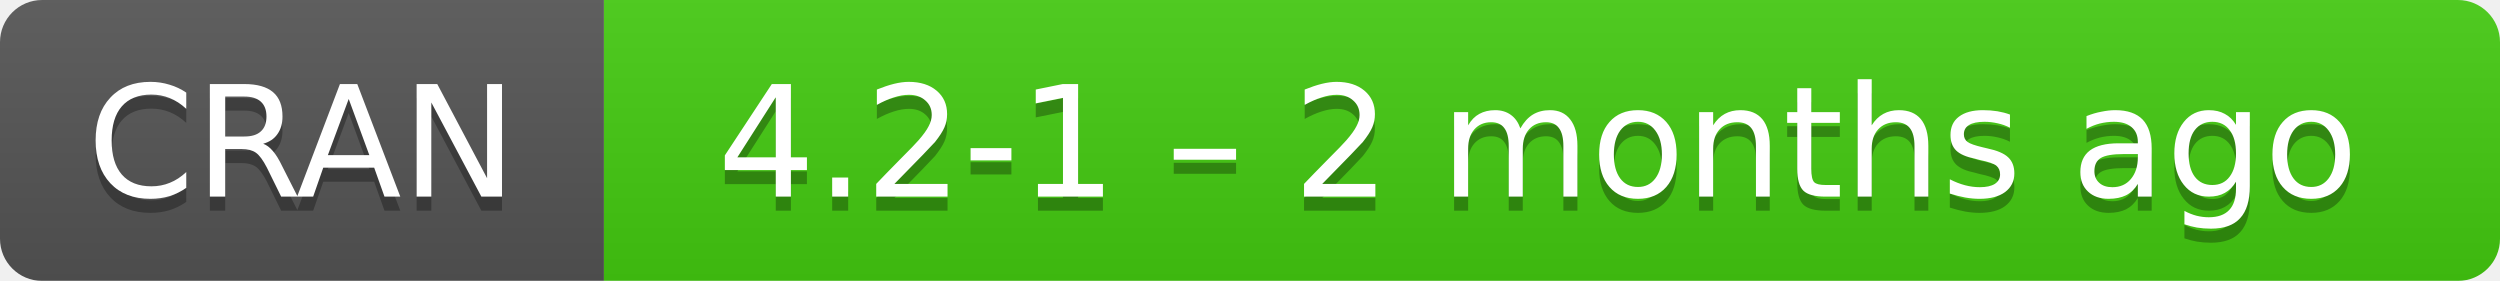
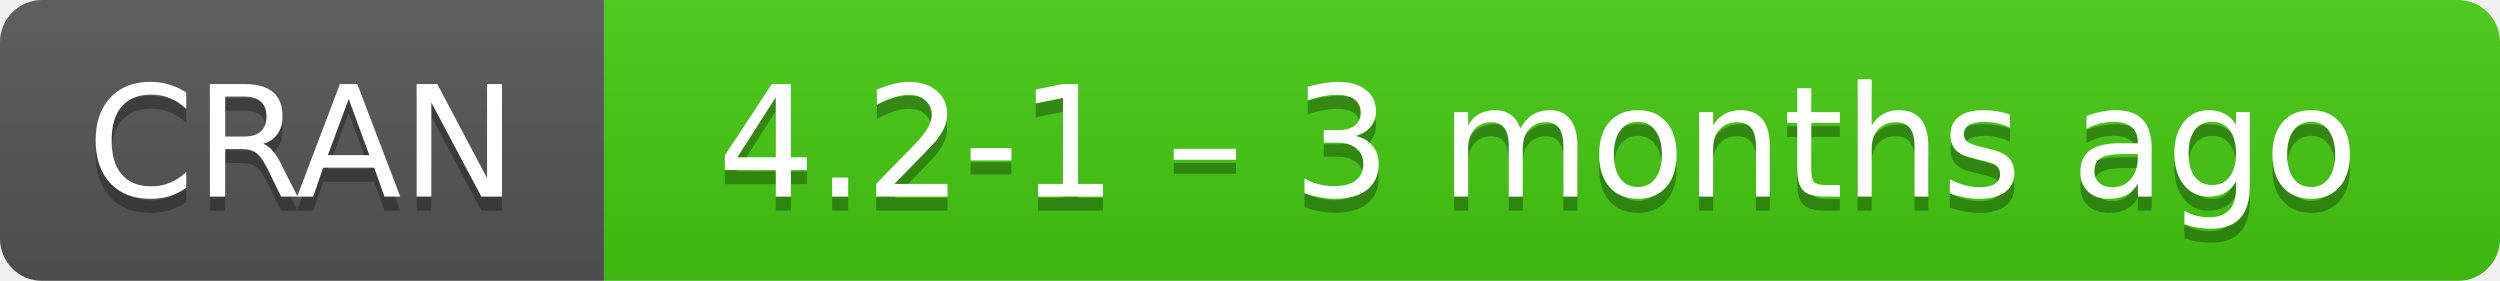
- <svg xmlns="http://www.w3.org/2000/svg" width="178" height="20" aria-label="CRAN 4.2-1 – 2 months ago">
+ <svg xmlns="http://www.w3.org/2000/svg" width="178" height="20" aria-label="CRAN 4.2-1 – 3 months ago">
  <linearGradient id="b" x2="0" y2="100%">
    <stop offset="0" stop-color="#bbb" stop-opacity=".1" />
    <stop offset="1" stop-opacity=".1" />
  </linearGradient>
  <mask id="a">
    <rect width="178" height="20" rx="3" fill="#fff" />
  </mask>
  <g mask="url(#a)">
    <path fill="#555" d="M0 0h43v20H0z" />
    <path fill="#4c1" d="M43 0h154.5v20H43z" />
    <path fill="url(#b)" d="M0 0h178v20H0z" />
  </g>
  <g fill="#fff" text-anchor="middle" font-family="DejaVu Sans,Verdana,Geneva,sans-serif" font-size="11">
    <text x="21.5" y="15" fill="#010101" fill-opacity=".3">
      CRAN
    </text>
    <text x="21.5" y="14">
      CRAN
    </text>
    <text x="109.5" y="15" fill="#010101" fill-opacity=".3">
-       4.2-1 – 2 months ago
+       4.2-1 – 3 months ago
    </text>
    <text x="109.5" y="14">
-       4.2-1 – 2 months ago
+       4.2-1 – 3 months ago
    </text>
  </g>
</svg>
